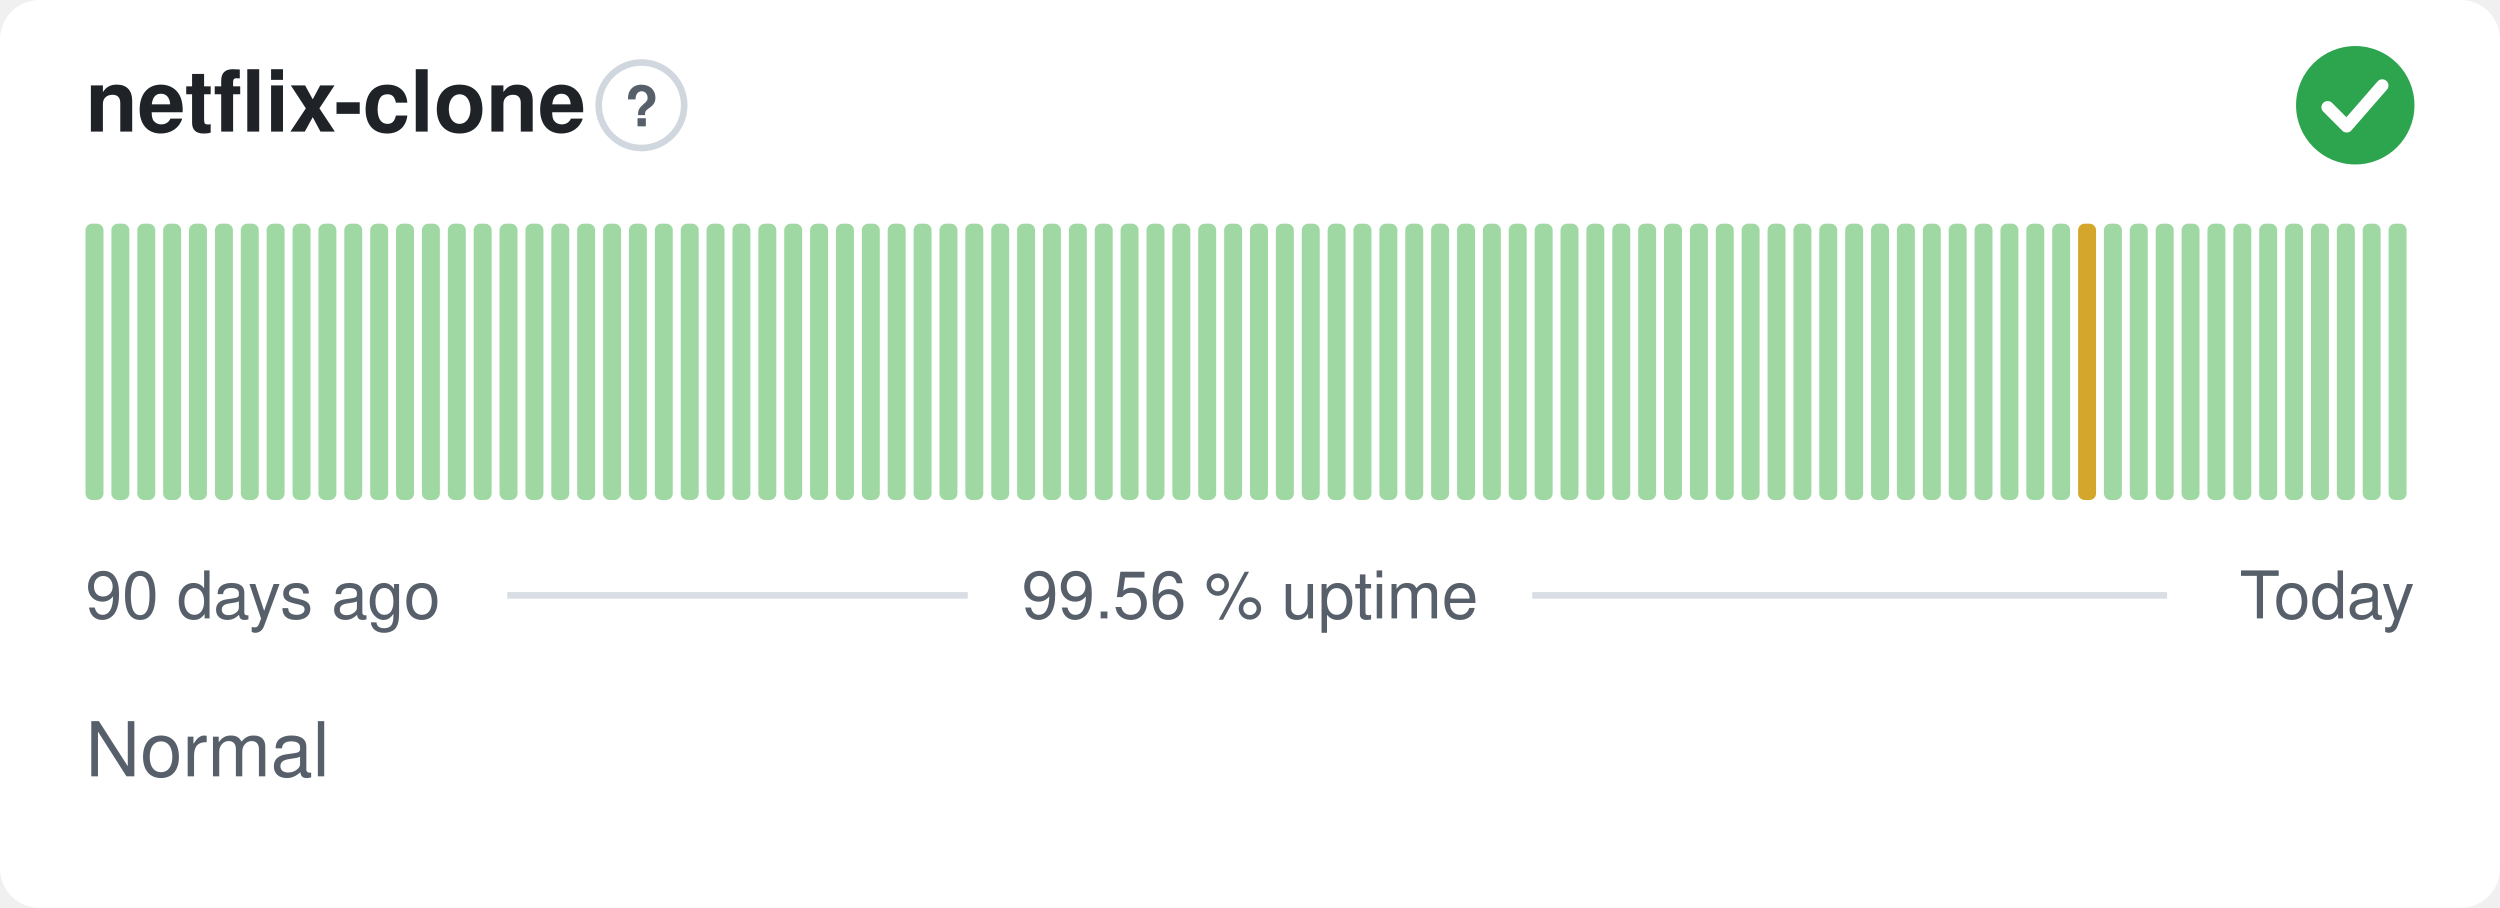
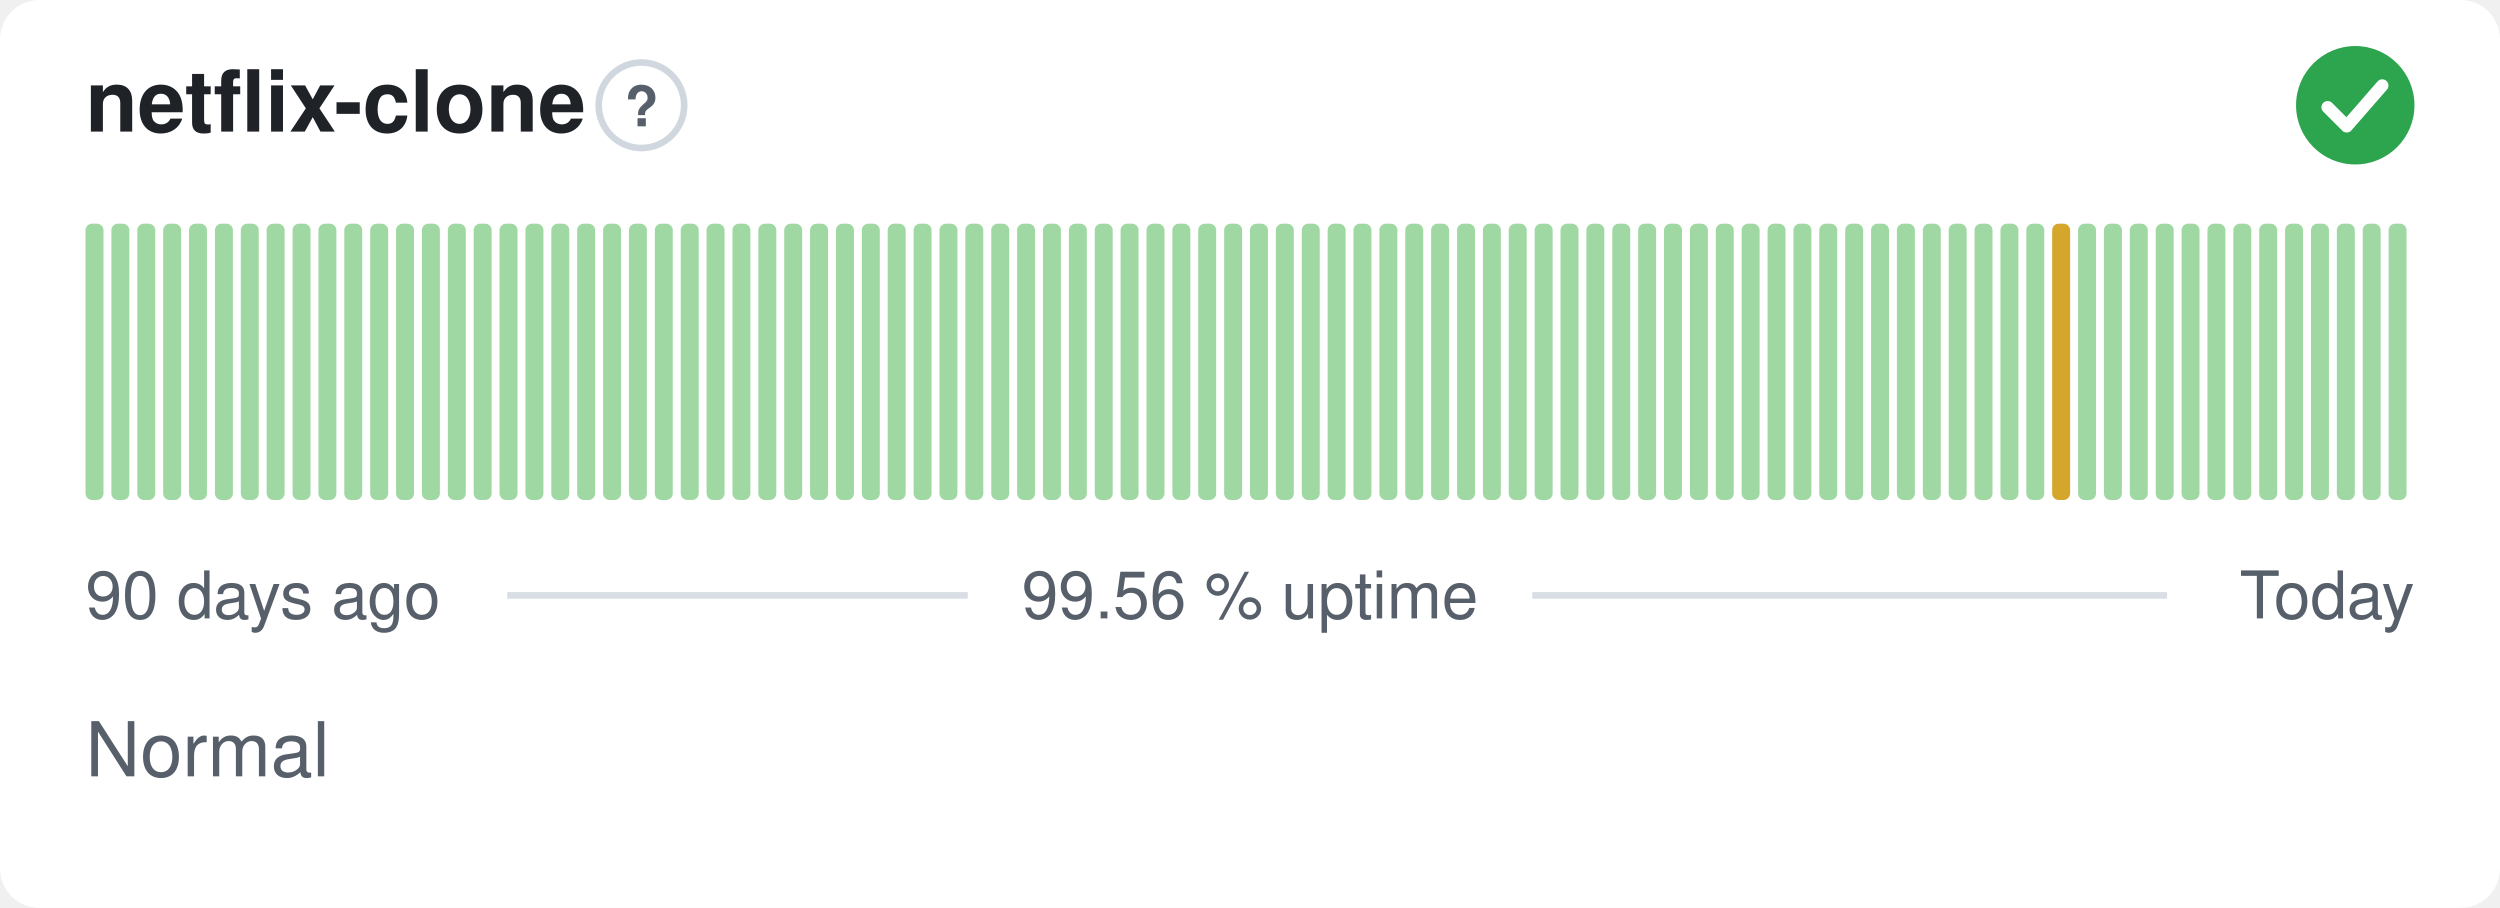
<svg xmlns="http://www.w3.org/2000/svg" width="380" height="138" viewBox="0 0 380 138" role="img" aria-label="netflix-clone: Normal, 99.56 % uptime over the last 90 days" font-family="-apple-system,BlinkMacSystemFont,'Segoe UI',Helvetica,Arial,sans-serif">
  <style>
    @media (prefers-color-scheme: dark) {
      .bg { fill: #0d1117 }
      .title { fill: #e6edf3 }
      .muted { fill: #8b949e }
      .hint { stroke: #30363d }
      .rule { stroke: #30363d }
      .nodata { fill: #21262d }
    }
  </style>
  <rect class="bg" width="380" height="138" rx="6" fill="#ffffff" />
  <text class="title" x="13" y="20" font-size="13" font-weight="600" fill="#1f2328">netflix-clone</text>
  <circle class="hint" cx="97.5" cy="16" r="6.5" fill="none" stroke="#d0d7de" stroke-width="1" />
  <text class="muted" x="97.5" y="19.2" text-anchor="middle" font-size="8.5" font-weight="700" fill="#57606a">?</text>
  <circle cx="358" cy="16" r="9" fill="#2da44e" />
  <path d="M353.80 16.30l2.90 2.90 5.40 -6.20" fill="none" stroke="#fff" stroke-width="1.89" stroke-linecap="round" stroke-linejoin="round" />
  <rect x="13.00" y="34.00" width="2.73" height="42.00" rx="1" fill="#9fd8a3" />
  <rect x="16.93" y="34.00" width="2.73" height="42.00" rx="1" fill="#9fd8a3" />
  <rect x="20.87" y="34.00" width="2.73" height="42.00" rx="1" fill="#9fd8a3" />
  <rect x="24.80" y="34.00" width="2.73" height="42.00" rx="1" fill="#9fd8a3" />
  <rect x="28.73" y="34.00" width="2.73" height="42.00" rx="1" fill="#9fd8a3" />
  <rect x="32.67" y="34.00" width="2.73" height="42.00" rx="1" fill="#9fd8a3" />
  <rect x="36.60" y="34.00" width="2.73" height="42.00" rx="1" fill="#9fd8a3" />
  <rect x="40.53" y="34.00" width="2.73" height="42.00" rx="1" fill="#9fd8a3" />
  <rect x="44.47" y="34.00" width="2.73" height="42.00" rx="1" fill="#9fd8a3" />
  <rect x="48.40" y="34.00" width="2.73" height="42.00" rx="1" fill="#9fd8a3" />
  <rect x="52.33" y="34.00" width="2.73" height="42.00" rx="1" fill="#9fd8a3" />
  <rect x="56.27" y="34.00" width="2.73" height="42.00" rx="1" fill="#9fd8a3" />
  <rect x="60.20" y="34.00" width="2.73" height="42.00" rx="1" fill="#9fd8a3" />
  <rect x="64.13" y="34.00" width="2.73" height="42.00" rx="1" fill="#9fd8a3" />
  <rect x="68.07" y="34.00" width="2.73" height="42.00" rx="1" fill="#9fd8a3" />
  <rect x="72.00" y="34.00" width="2.73" height="42.00" rx="1" fill="#9fd8a3" />
  <rect x="75.93" y="34.00" width="2.73" height="42.00" rx="1" fill="#9fd8a3" />
  <rect x="79.87" y="34.00" width="2.73" height="42.00" rx="1" fill="#9fd8a3" />
  <rect x="83.80" y="34.00" width="2.73" height="42.00" rx="1" fill="#9fd8a3" />
  <rect x="87.73" y="34.00" width="2.73" height="42.00" rx="1" fill="#9fd8a3" />
  <rect x="91.67" y="34.00" width="2.73" height="42.00" rx="1" fill="#9fd8a3" />
  <rect x="95.60" y="34.00" width="2.73" height="42.00" rx="1" fill="#9fd8a3" />
  <rect x="99.53" y="34.00" width="2.73" height="42.00" rx="1" fill="#9fd8a3" />
  <rect x="103.47" y="34.00" width="2.73" height="42.00" rx="1" fill="#9fd8a3" />
  <rect x="107.40" y="34.00" width="2.73" height="42.00" rx="1" fill="#9fd8a3" />
  <rect x="111.33" y="34.00" width="2.73" height="42.00" rx="1" fill="#9fd8a3" />
  <rect x="115.27" y="34.00" width="2.73" height="42.00" rx="1" fill="#9fd8a3" />
  <rect x="119.20" y="34.00" width="2.73" height="42.00" rx="1" fill="#9fd8a3" />
  <rect x="123.13" y="34.00" width="2.73" height="42.00" rx="1" fill="#9fd8a3" />
  <rect x="127.07" y="34.00" width="2.73" height="42.00" rx="1" fill="#9fd8a3" />
  <rect x="131.00" y="34.00" width="2.73" height="42.00" rx="1" fill="#9fd8a3" />
  <rect x="134.93" y="34.00" width="2.73" height="42.00" rx="1" fill="#9fd8a3" />
  <rect x="138.87" y="34.00" width="2.73" height="42.00" rx="1" fill="#9fd8a3" />
  <rect x="142.80" y="34.00" width="2.73" height="42.00" rx="1" fill="#9fd8a3" />
  <rect x="146.73" y="34.00" width="2.73" height="42.00" rx="1" fill="#9fd8a3" />
  <rect x="150.67" y="34.00" width="2.73" height="42.00" rx="1" fill="#9fd8a3" />
  <rect x="154.60" y="34.00" width="2.73" height="42.00" rx="1" fill="#9fd8a3" />
  <rect x="158.53" y="34.00" width="2.73" height="42.00" rx="1" fill="#9fd8a3" />
  <rect x="162.47" y="34.00" width="2.73" height="42.00" rx="1" fill="#9fd8a3" />
  <rect x="166.40" y="34.00" width="2.73" height="42.00" rx="1" fill="#9fd8a3" />
  <rect x="170.33" y="34.00" width="2.73" height="42.00" rx="1" fill="#9fd8a3" />
  <rect x="174.27" y="34.00" width="2.73" height="42.00" rx="1" fill="#9fd8a3" />
  <rect x="178.20" y="34.00" width="2.73" height="42.00" rx="1" fill="#9fd8a3" />
  <rect x="182.13" y="34.00" width="2.73" height="42.00" rx="1" fill="#9fd8a3" />
  <rect x="186.07" y="34.00" width="2.73" height="42.00" rx="1" fill="#9fd8a3" />
  <rect x="190.00" y="34.00" width="2.73" height="42.00" rx="1" fill="#9fd8a3" />
  <rect x="193.93" y="34.00" width="2.73" height="42.00" rx="1" fill="#9fd8a3" />
  <rect x="197.87" y="34.00" width="2.73" height="42.00" rx="1" fill="#9fd8a3" />
  <rect x="201.80" y="34.00" width="2.73" height="42.00" rx="1" fill="#9fd8a3" />
  <rect x="205.73" y="34.00" width="2.73" height="42.00" rx="1" fill="#9fd8a3" />
  <rect x="209.67" y="34.00" width="2.73" height="42.00" rx="1" fill="#9fd8a3" />
  <rect x="213.60" y="34.00" width="2.73" height="42.00" rx="1" fill="#9fd8a3" />
  <rect x="217.53" y="34.00" width="2.73" height="42.00" rx="1" fill="#9fd8a3" />
  <rect x="221.47" y="34.00" width="2.73" height="42.00" rx="1" fill="#9fd8a3" />
  <rect x="225.40" y="34.00" width="2.73" height="42.00" rx="1" fill="#9fd8a3" />
  <rect x="229.33" y="34.00" width="2.73" height="42.00" rx="1" fill="#9fd8a3" />
  <rect x="233.27" y="34.00" width="2.73" height="42.00" rx="1" fill="#9fd8a3" />
  <rect x="237.20" y="34.00" width="2.73" height="42.00" rx="1" fill="#9fd8a3" />
  <rect x="241.13" y="34.00" width="2.73" height="42.00" rx="1" fill="#9fd8a3" />
  <rect x="245.07" y="34.00" width="2.73" height="42.00" rx="1" fill="#9fd8a3" />
  <rect x="249.00" y="34.00" width="2.73" height="42.00" rx="1" fill="#9fd8a3" />
  <rect x="252.93" y="34.00" width="2.73" height="42.00" rx="1" fill="#9fd8a3" />
  <rect x="256.87" y="34.00" width="2.73" height="42.00" rx="1" fill="#9fd8a3" />
  <rect x="260.80" y="34.00" width="2.73" height="42.00" rx="1" fill="#9fd8a3" />
  <rect x="264.73" y="34.00" width="2.73" height="42.00" rx="1" fill="#9fd8a3" />
  <rect x="268.67" y="34.00" width="2.73" height="42.00" rx="1" fill="#9fd8a3" />
  <rect x="272.60" y="34.00" width="2.73" height="42.00" rx="1" fill="#9fd8a3" />
  <rect x="276.53" y="34.00" width="2.73" height="42.00" rx="1" fill="#9fd8a3" />
  <rect x="280.47" y="34.00" width="2.73" height="42.00" rx="1" fill="#9fd8a3" />
  <rect x="284.40" y="34.00" width="2.73" height="42.00" rx="1" fill="#9fd8a3" />
  <rect x="288.33" y="34.00" width="2.73" height="42.00" rx="1" fill="#9fd8a3" />
  <rect x="292.27" y="34.00" width="2.73" height="42.00" rx="1" fill="#9fd8a3" />
  <rect x="296.20" y="34.00" width="2.73" height="42.00" rx="1" fill="#9fd8a3" />
  <rect x="300.13" y="34.00" width="2.73" height="42.00" rx="1" fill="#9fd8a3" />
  <rect x="304.07" y="34.00" width="2.73" height="42.00" rx="1" fill="#9fd8a3" />
  <rect x="308.00" y="34.00" width="2.73" height="42.00" rx="1" fill="#9fd8a3" />
-   <rect x="311.93" y="34.00" width="2.73" height="42.00" rx="1" fill="#9fd8a3" />
-   <rect x="315.87" y="34.00" width="2.73" height="42.00" rx="1" fill="#d4a72c" />
+   <rect x="311.93" y="34.00" width="2.73" height="42.00" rx="1" fill="#d4a72c" />
+   <rect x="315.87" y="34.00" width="2.73" height="42.00" rx="1" fill="#9fd8a3" />
  <rect x="319.80" y="34.00" width="2.73" height="42.00" rx="1" fill="#9fd8a3" />
  <rect x="323.73" y="34.00" width="2.73" height="42.00" rx="1" fill="#9fd8a3" />
  <rect x="327.67" y="34.00" width="2.73" height="42.00" rx="1" fill="#9fd8a3" />
  <rect x="331.60" y="34.00" width="2.73" height="42.00" rx="1" fill="#9fd8a3" />
  <rect x="335.53" y="34.00" width="2.73" height="42.00" rx="1" fill="#9fd8a3" />
  <rect x="339.47" y="34.00" width="2.73" height="42.00" rx="1" fill="#9fd8a3" />
  <rect x="343.40" y="34.00" width="2.73" height="42.00" rx="1" fill="#9fd8a3" />
  <rect x="347.33" y="34.00" width="2.73" height="42.00" rx="1" fill="#9fd8a3" />
  <rect x="351.27" y="34.00" width="2.73" height="42.00" rx="1" fill="#9fd8a3" />
  <rect x="355.20" y="34.00" width="2.73" height="42.00" rx="1" fill="#9fd8a3" />
  <rect x="359.13" y="34.00" width="2.73" height="42.00" rx="1" fill="#9fd8a3" />
  <rect x="363.07" y="34.00" width="2.73" height="42.00" rx="1" fill="#9fd8a3" />
  <text class="muted" x="13" y="94" font-size="10" fill="#57606a">90 days ago</text>
  <text class="muted" x="190" y="94" text-anchor="middle" font-size="10" fill="#57606a">99.56 % uptime</text>
  <text class="muted" x="367" y="94" text-anchor="end" font-size="10" fill="#57606a">Today</text>
  <line class="rule" x1="77.1" y1="90.5" x2="147.1" y2="90.5" stroke="#d8dee4" stroke-width="1" />
  <line class="rule" x1="232.9" y1="90.5" x2="329.4" y2="90.5" stroke="#d8dee4" stroke-width="1" />
  <text class="muted" x="13" y="118" font-size="11.5" fill="#57606a">Normal</text>
</svg>
